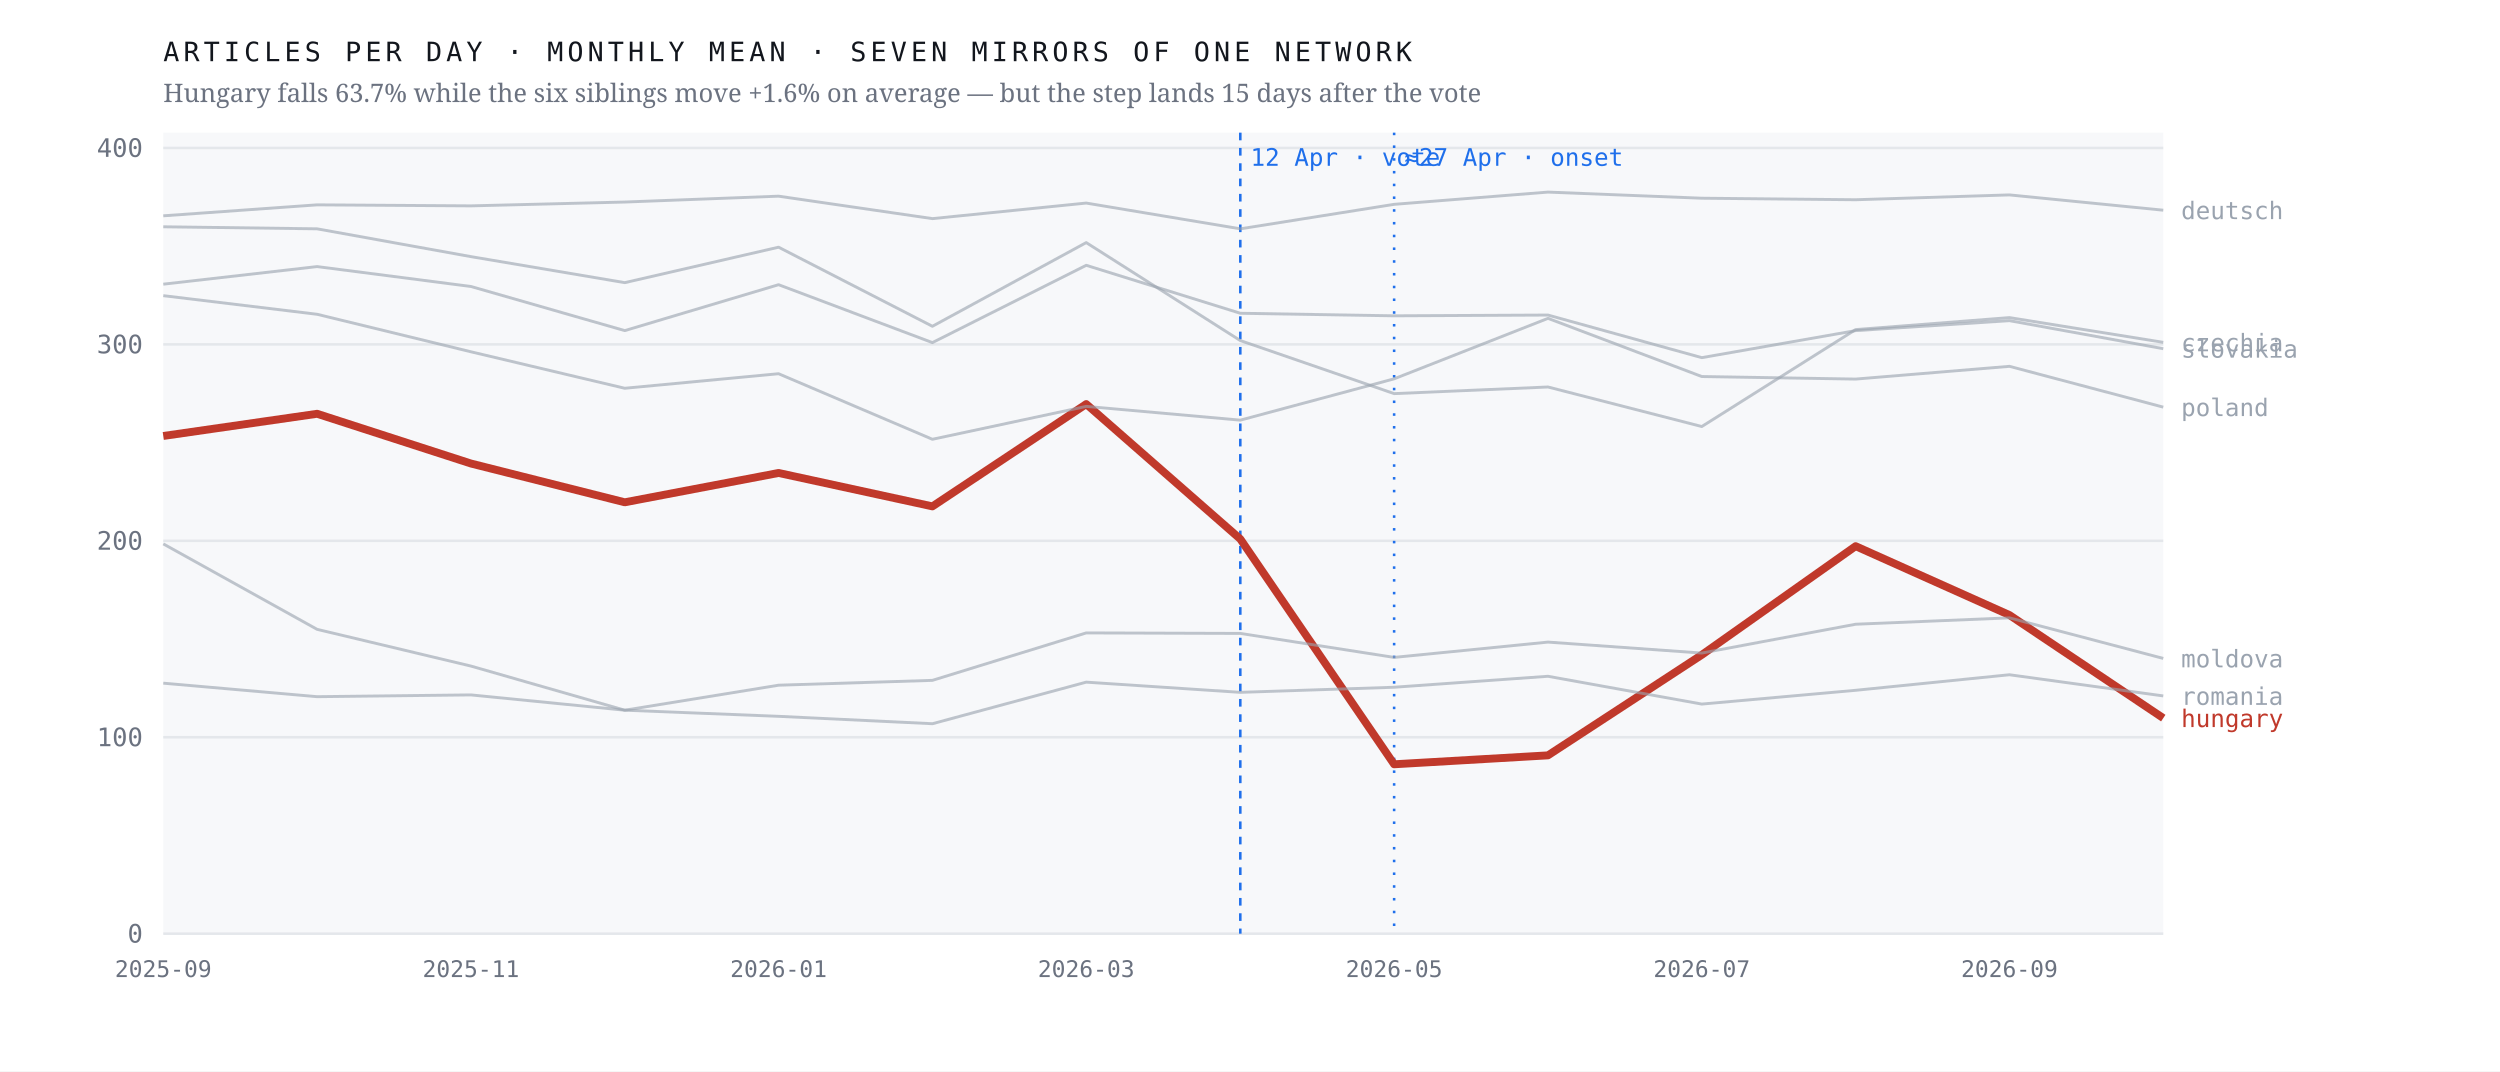
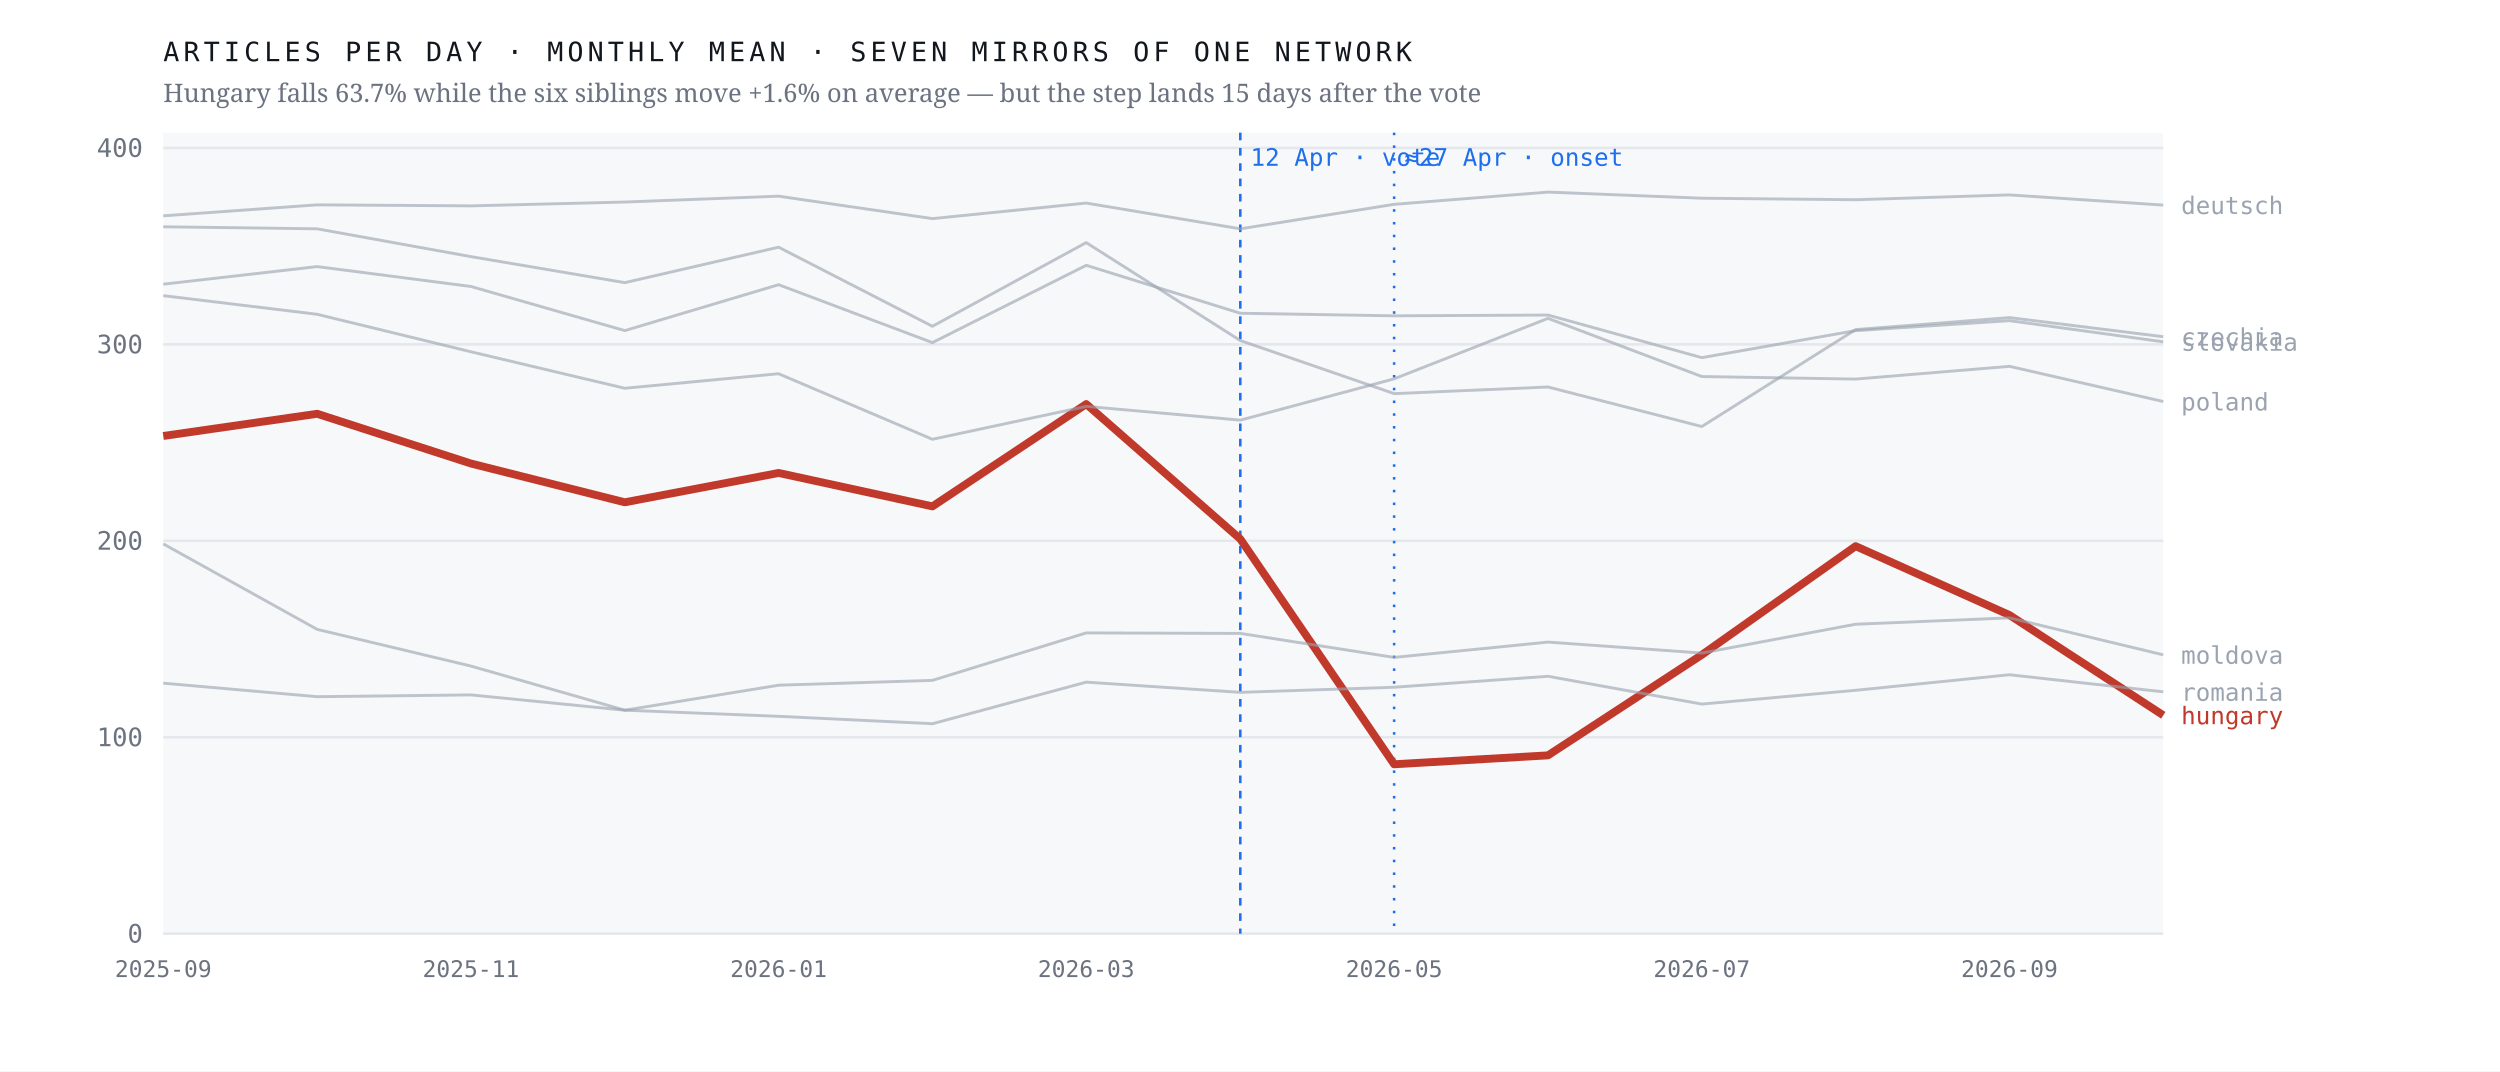
<svg xmlns="http://www.w3.org/2000/svg" viewBox="0 0 980 420" width="980" height="420" role="img" aria-label="Monthly output of seven mirrors of one network; the Hungarian line falls 63.7% after April 2026 while the six others hold roughly flat">
  <rect width="980" height="420" fill="#ffffff" />
  <rect x="64" y="52" width="784" height="314" fill="#f7f8fa" />
  <line x1="64" y1="366.0" x2="848" y2="366.0" stroke="#e4e7eb" stroke-width="1" />
  <text x="56.0" y="369.5" font-family="ui-monospace,'IBM Plex Mono',Menlo,monospace" font-size="10" font-weight="400" letter-spacing="0" fill="#6b7280" text-anchor="end">0</text>
  <line x1="64" y1="289.0" x2="848" y2="289.0" stroke="#e4e7eb" stroke-width="1" />
  <text x="56.0" y="292.5" font-family="ui-monospace,'IBM Plex Mono',Menlo,monospace" font-size="10" font-weight="400" letter-spacing="0" fill="#6b7280" text-anchor="end">100</text>
  <line x1="64" y1="212.0" x2="848" y2="212.0" stroke="#e4e7eb" stroke-width="1" />
  <text x="56.0" y="215.5" font-family="ui-monospace,'IBM Plex Mono',Menlo,monospace" font-size="10" font-weight="400" letter-spacing="0" fill="#6b7280" text-anchor="end">200</text>
  <line x1="64" y1="135.0" x2="848" y2="135.0" stroke="#e4e7eb" stroke-width="1" />
  <text x="56.0" y="138.5" font-family="ui-monospace,'IBM Plex Mono',Menlo,monospace" font-size="10" font-weight="400" letter-spacing="0" fill="#6b7280" text-anchor="end">300</text>
  <line x1="64" y1="58.0" x2="848" y2="58.0" stroke="#e4e7eb" stroke-width="1" />
  <text x="56.0" y="61.5" font-family="ui-monospace,'IBM Plex Mono',Menlo,monospace" font-size="10" font-weight="400" letter-spacing="0" fill="#6b7280" text-anchor="end">400</text>
  <line x1="486.2" y1="52" x2="486.2" y2="366" stroke="#1f6feb" stroke-width="1" stroke-dasharray="3 3" />
  <text x="490.2" y="65.0" font-family="ui-monospace,'IBM Plex Mono',Menlo,monospace" font-size="9.5" font-weight="400" letter-spacing="0" fill="#1f6feb" text-anchor="start">12 Apr · vote</text>
  <line x1="546.5" y1="52" x2="546.5" y2="366" stroke="#1f6feb" stroke-width="1" stroke-dasharray="1 4" />
  <text x="550.5" y="65.0" font-family="ui-monospace,'IBM Plex Mono',Menlo,monospace" font-size="9.5" font-weight="400" letter-spacing="0" fill="#1f6feb" text-anchor="start">≈27 Apr · onset</text>
-   <polyline points="64.0,170.9 124.3,162.2 184.6,181.7 244.9,196.9 305.2,185.4 365.5,198.5 425.8,158.4 486.2,211.3 546.5,299.6 606.8,296.1 667.1,256.7 727.4,214.1 787.7,241.1 848.0,281.5" fill="none" stroke="#c0392b" stroke-width="3.1" stroke-opacity="1" stroke-linejoin="round" />
-   <text x="855.0" y="285.0" font-family="ui-monospace,'IBM Plex Mono',Menlo,monospace" font-size="9.5" font-weight="500" letter-spacing="0" fill="#c0392b" text-anchor="start">hungary</text>
-   <polyline points="64.0,88.9 124.3,89.7 184.6,100.6 244.9,110.8 305.2,96.9 365.5,127.9 425.8,95.1 486.2,133.5 546.5,154.3 606.8,151.7 667.1,167.2 727.4,129.2 787.7,124.5 848.0,134.2" fill="none" stroke="#9aa3af" stroke-width="1.15" stroke-opacity="0.62" stroke-linejoin="round" />
-   <text x="855.0" y="137.7" font-family="ui-monospace,'IBM Plex Mono',Menlo,monospace" font-size="9.5" font-weight="400" letter-spacing="0" fill="#9aa3af" text-anchor="start">czechia</text>
-   <polyline points="64.0,84.6 124.3,80.3 184.6,80.7 244.9,79.2 305.2,76.9 365.5,85.7 425.8,79.6 486.2,89.7 546.5,80.1 606.8,75.3 667.1,77.7 727.4,78.3 787.7,76.4 848.0,82.4" fill="none" stroke="#9aa3af" stroke-width="1.15" stroke-opacity="0.62" stroke-linejoin="round" />
-   <text x="855.0" y="85.9" font-family="ui-monospace,'IBM Plex Mono',Menlo,monospace" font-size="9.5" font-weight="400" letter-spacing="0" fill="#9aa3af" text-anchor="start">deutsch</text>
-   <polyline points="64.0,213.2 124.3,246.7 184.6,261.1 244.9,278.4 305.2,268.6 365.5,266.7 425.8,248.1 486.2,248.3 546.5,257.7 606.8,251.7 667.1,256.0 727.4,244.7 787.7,242.2 848.0,258.1" fill="none" stroke="#9aa3af" stroke-width="1.15" stroke-opacity="0.62" stroke-linejoin="round" />
-   <text x="855.0" y="261.6" font-family="ui-monospace,'IBM Plex Mono',Menlo,monospace" font-size="9.5" font-weight="400" letter-spacing="0" fill="#9aa3af" text-anchor="start">moldova</text>
-   <polyline points="64.0,115.9 124.3,123.2 184.6,137.9 244.9,152.2 305.2,146.5 365.5,172.2 425.8,159.3 486.2,164.7 546.5,148.5 606.8,124.8 667.1,147.6 727.4,148.6 787.7,143.6 848.0,159.6" fill="none" stroke="#9aa3af" stroke-width="1.15" stroke-opacity="0.62" stroke-linejoin="round" />
-   <text x="855.0" y="163.1" font-family="ui-monospace,'IBM Plex Mono',Menlo,monospace" font-size="9.5" font-weight="400" letter-spacing="0" fill="#9aa3af" text-anchor="start">poland</text>
-   <polyline points="64.0,267.8 124.3,273.1 184.6,272.4 244.9,278.4 305.2,280.8 365.5,283.7 425.8,267.4 486.2,271.4 546.5,269.4 606.8,265.1 667.1,276.0 727.4,270.6 787.7,264.5 848.0,272.8" fill="none" stroke="#9aa3af" stroke-width="1.15" stroke-opacity="0.62" stroke-linejoin="round" />
-   <text x="855.0" y="276.3" font-family="ui-monospace,'IBM Plex Mono',Menlo,monospace" font-size="9.5" font-weight="400" letter-spacing="0" fill="#9aa3af" text-anchor="start">romania</text>
-   <polyline points="64.0,111.4 124.3,104.5 184.6,112.3 244.9,129.6 305.2,111.6 365.5,134.3 425.8,104.0 486.2,122.8 546.5,123.8 606.8,123.5 667.1,140.2 727.4,129.6 787.7,125.7 848.0,136.7" fill="none" stroke="#9aa3af" stroke-width="1.15" stroke-opacity="0.62" stroke-linejoin="round" />
-   <text x="855.0" y="140.2" font-family="ui-monospace,'IBM Plex Mono',Menlo,monospace" font-size="9.5" font-weight="400" letter-spacing="0" fill="#9aa3af" text-anchor="start">slovakia</text>
+   <polyline points="64.0,170.9 124.3,162.2 184.6,181.7 244.9,196.9 305.2,185.4 365.5,198.5 425.8,158.4 486.2,211.3 546.5,299.6 606.8,296.1 667.1,256.7 727.4,214.1 787.7,241.1 848.0,280.4" fill="none" stroke="#c0392b" stroke-width="3.1" stroke-opacity="1" stroke-linejoin="round" />
+   <text x="855.0" y="283.9" font-family="ui-monospace,'IBM Plex Mono',Menlo,monospace" font-size="9.5" font-weight="500" letter-spacing="0" fill="#c0392b" text-anchor="start">hungary</text>
+   <polyline points="64.0,88.9 124.3,89.7 184.6,100.6 244.9,110.8 305.2,96.9 365.5,127.9 425.8,95.1 486.2,133.5 546.5,154.3 606.8,151.7 667.1,167.2 727.4,129.2 787.7,124.5 848.0,132.0" fill="none" stroke="#9aa3af" stroke-width="1.15" stroke-opacity="0.62" stroke-linejoin="round" />
+   <text x="855.0" y="135.5" font-family="ui-monospace,'IBM Plex Mono',Menlo,monospace" font-size="9.5" font-weight="400" letter-spacing="0" fill="#9aa3af" text-anchor="start">czechia</text>
+   <polyline points="64.0,84.6 124.3,80.3 184.6,80.7 244.9,79.2 305.2,76.9 365.5,85.7 425.8,79.6 486.2,89.7 546.5,80.1 606.8,75.3 667.1,77.7 727.4,78.3 787.7,76.4 848.0,80.4" fill="none" stroke="#9aa3af" stroke-width="1.15" stroke-opacity="0.62" stroke-linejoin="round" />
+   <text x="855.0" y="83.9" font-family="ui-monospace,'IBM Plex Mono',Menlo,monospace" font-size="9.5" font-weight="400" letter-spacing="0" fill="#9aa3af" text-anchor="start">deutsch</text>
+   <polyline points="64.0,213.2 124.3,246.7 184.6,261.1 244.9,278.4 305.2,268.6 365.5,266.7 425.8,248.1 486.2,248.3 546.5,257.7 606.8,251.7 667.1,256.0 727.4,244.7 787.7,242.2 848.0,256.7" fill="none" stroke="#9aa3af" stroke-width="1.15" stroke-opacity="0.62" stroke-linejoin="round" />
+   <text x="855.0" y="260.2" font-family="ui-monospace,'IBM Plex Mono',Menlo,monospace" font-size="9.5" font-weight="400" letter-spacing="0" fill="#9aa3af" text-anchor="start">moldova</text>
+   <polyline points="64.0,115.9 124.3,123.2 184.6,137.9 244.9,152.2 305.2,146.5 365.5,172.2 425.8,159.3 486.2,164.7 546.5,148.5 606.8,124.8 667.1,147.6 727.4,148.6 787.7,143.6 848.0,157.4" fill="none" stroke="#9aa3af" stroke-width="1.15" stroke-opacity="0.62" stroke-linejoin="round" />
+   <text x="855.0" y="160.9" font-family="ui-monospace,'IBM Plex Mono',Menlo,monospace" font-size="9.5" font-weight="400" letter-spacing="0" fill="#9aa3af" text-anchor="start">poland</text>
+   <polyline points="64.0,267.8 124.3,273.1 184.6,272.4 244.9,278.4 305.2,280.8 365.5,283.7 425.8,267.4 486.2,271.4 546.5,269.4 606.8,265.1 667.1,276.0 727.4,270.6 787.7,264.5 848.0,271.2" fill="none" stroke="#9aa3af" stroke-width="1.15" stroke-opacity="0.62" stroke-linejoin="round" />
+   <text x="855.0" y="274.7" font-family="ui-monospace,'IBM Plex Mono',Menlo,monospace" font-size="9.5" font-weight="400" letter-spacing="0" fill="#9aa3af" text-anchor="start">romania</text>
+   <polyline points="64.0,111.4 124.3,104.5 184.6,112.3 244.9,129.6 305.2,111.6 365.5,134.3 425.8,104.0 486.2,122.8 546.5,123.8 606.8,123.5 667.1,140.2 727.4,129.6 787.7,125.7 848.0,134.0" fill="none" stroke="#9aa3af" stroke-width="1.15" stroke-opacity="0.62" stroke-linejoin="round" />
+   <text x="855.0" y="137.5" font-family="ui-monospace,'IBM Plex Mono',Menlo,monospace" font-size="9.5" font-weight="400" letter-spacing="0" fill="#9aa3af" text-anchor="start">slovakia</text>
  <text x="64.0" y="383.0" font-family="ui-monospace,'IBM Plex Mono',Menlo,monospace" font-size="9" font-weight="400" letter-spacing="0" fill="#6b7280" text-anchor="middle">2025-09</text>
  <text x="184.6" y="383.0" font-family="ui-monospace,'IBM Plex Mono',Menlo,monospace" font-size="9" font-weight="400" letter-spacing="0" fill="#6b7280" text-anchor="middle">2025-11</text>
  <text x="305.2" y="383.0" font-family="ui-monospace,'IBM Plex Mono',Menlo,monospace" font-size="9" font-weight="400" letter-spacing="0" fill="#6b7280" text-anchor="middle">2026-01</text>
  <text x="425.8" y="383.0" font-family="ui-monospace,'IBM Plex Mono',Menlo,monospace" font-size="9" font-weight="400" letter-spacing="0" fill="#6b7280" text-anchor="middle">2026-03</text>
  <text x="546.5" y="383.0" font-family="ui-monospace,'IBM Plex Mono',Menlo,monospace" font-size="9" font-weight="400" letter-spacing="0" fill="#6b7280" text-anchor="middle">2026-05</text>
  <text x="667.1" y="383.0" font-family="ui-monospace,'IBM Plex Mono',Menlo,monospace" font-size="9" font-weight="400" letter-spacing="0" fill="#6b7280" text-anchor="middle">2026-07</text>
  <text x="787.7" y="383.0" font-family="ui-monospace,'IBM Plex Mono',Menlo,monospace" font-size="9" font-weight="400" letter-spacing="0" fill="#6b7280" text-anchor="middle">2026-09</text>
  <text x="64.0" y="24.0" font-family="ui-monospace,'IBM Plex Mono',Menlo,monospace" font-size="10.5" font-weight="400" letter-spacing="1.6" fill="#12161d" text-anchor="start">ARTICLES PER DAY · MONTHLY MEAN · SEVEN MIRRORS OF ONE NETWORK</text>
  <text x="64.0" y="40.0" font-family="'Newsreader',Georgia,serif" font-size="10" font-weight="400" letter-spacing="0" fill="#6b7280" text-anchor="start">Hungary falls 63.7% while the six siblings move +1.6% on average — but the step lands 15 days after the vote</text>
</svg>
